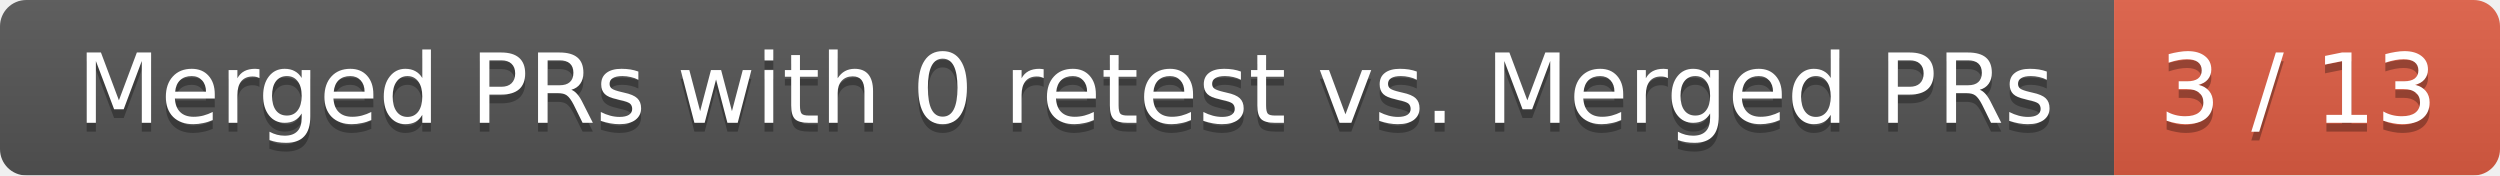
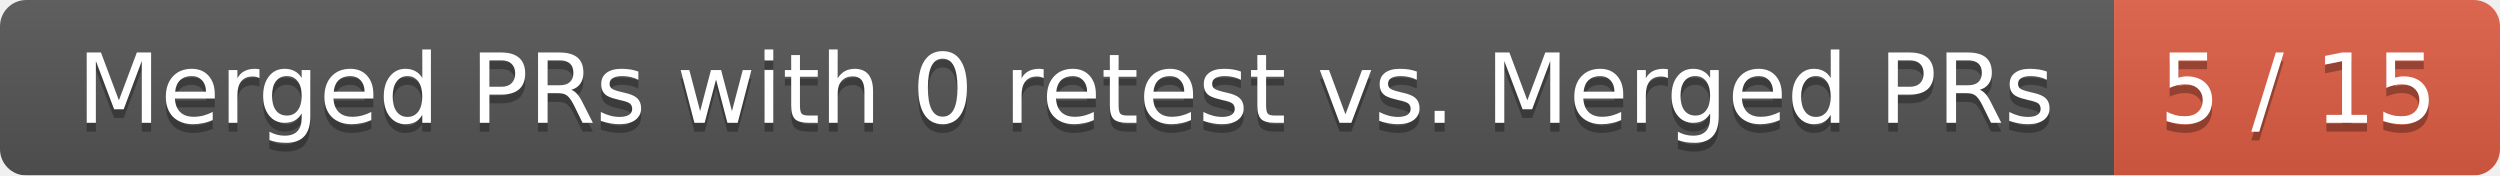
<svg xmlns="http://www.w3.org/2000/svg" width="285" height="20">
  <linearGradient id="smooth" x2="0" y2="100%">
    <stop offset="0" stop-color="#bbb" stop-opacity=".1" />
    <stop offset="1" stop-opacity=".1" />
  </linearGradient>
  <mask id="round">
    <rect width="285" height="20" rx="3" fill="#fff" />
  </mask>
  <g mask="url(#round)">
    <rect width="241" height="20" fill="#555" />
    <rect x="241" width="44" height="20" fill="#e05d44" />
    <rect width="285" height="20" fill="url(#smooth)" />
  </g>
  <g fill="#fff" text-anchor="middle" font-family="DejaVu Sans,Verdana,Geneva,sans-serif" font-size="11">
    <text x="121.5" y="15" fill="#010101" fill-opacity=".3">Merged PRs with 0 retest vs. Merged PRs</text>
    <text x="121.5" y="14">Merged PRs with 0 retest vs. Merged PRs</text>
-     <text x="262" y="15" fill="#010101" fill-opacity=".3">3 / 13</text>
-     <text x="262" y="14">3 / 13</text>
+     <text x="262" y="15" fill="#010101" fill-opacity=".3">5 / 15</text>
+     <text x="262" y="14">5 / 15</text>
  </g>
</svg>
